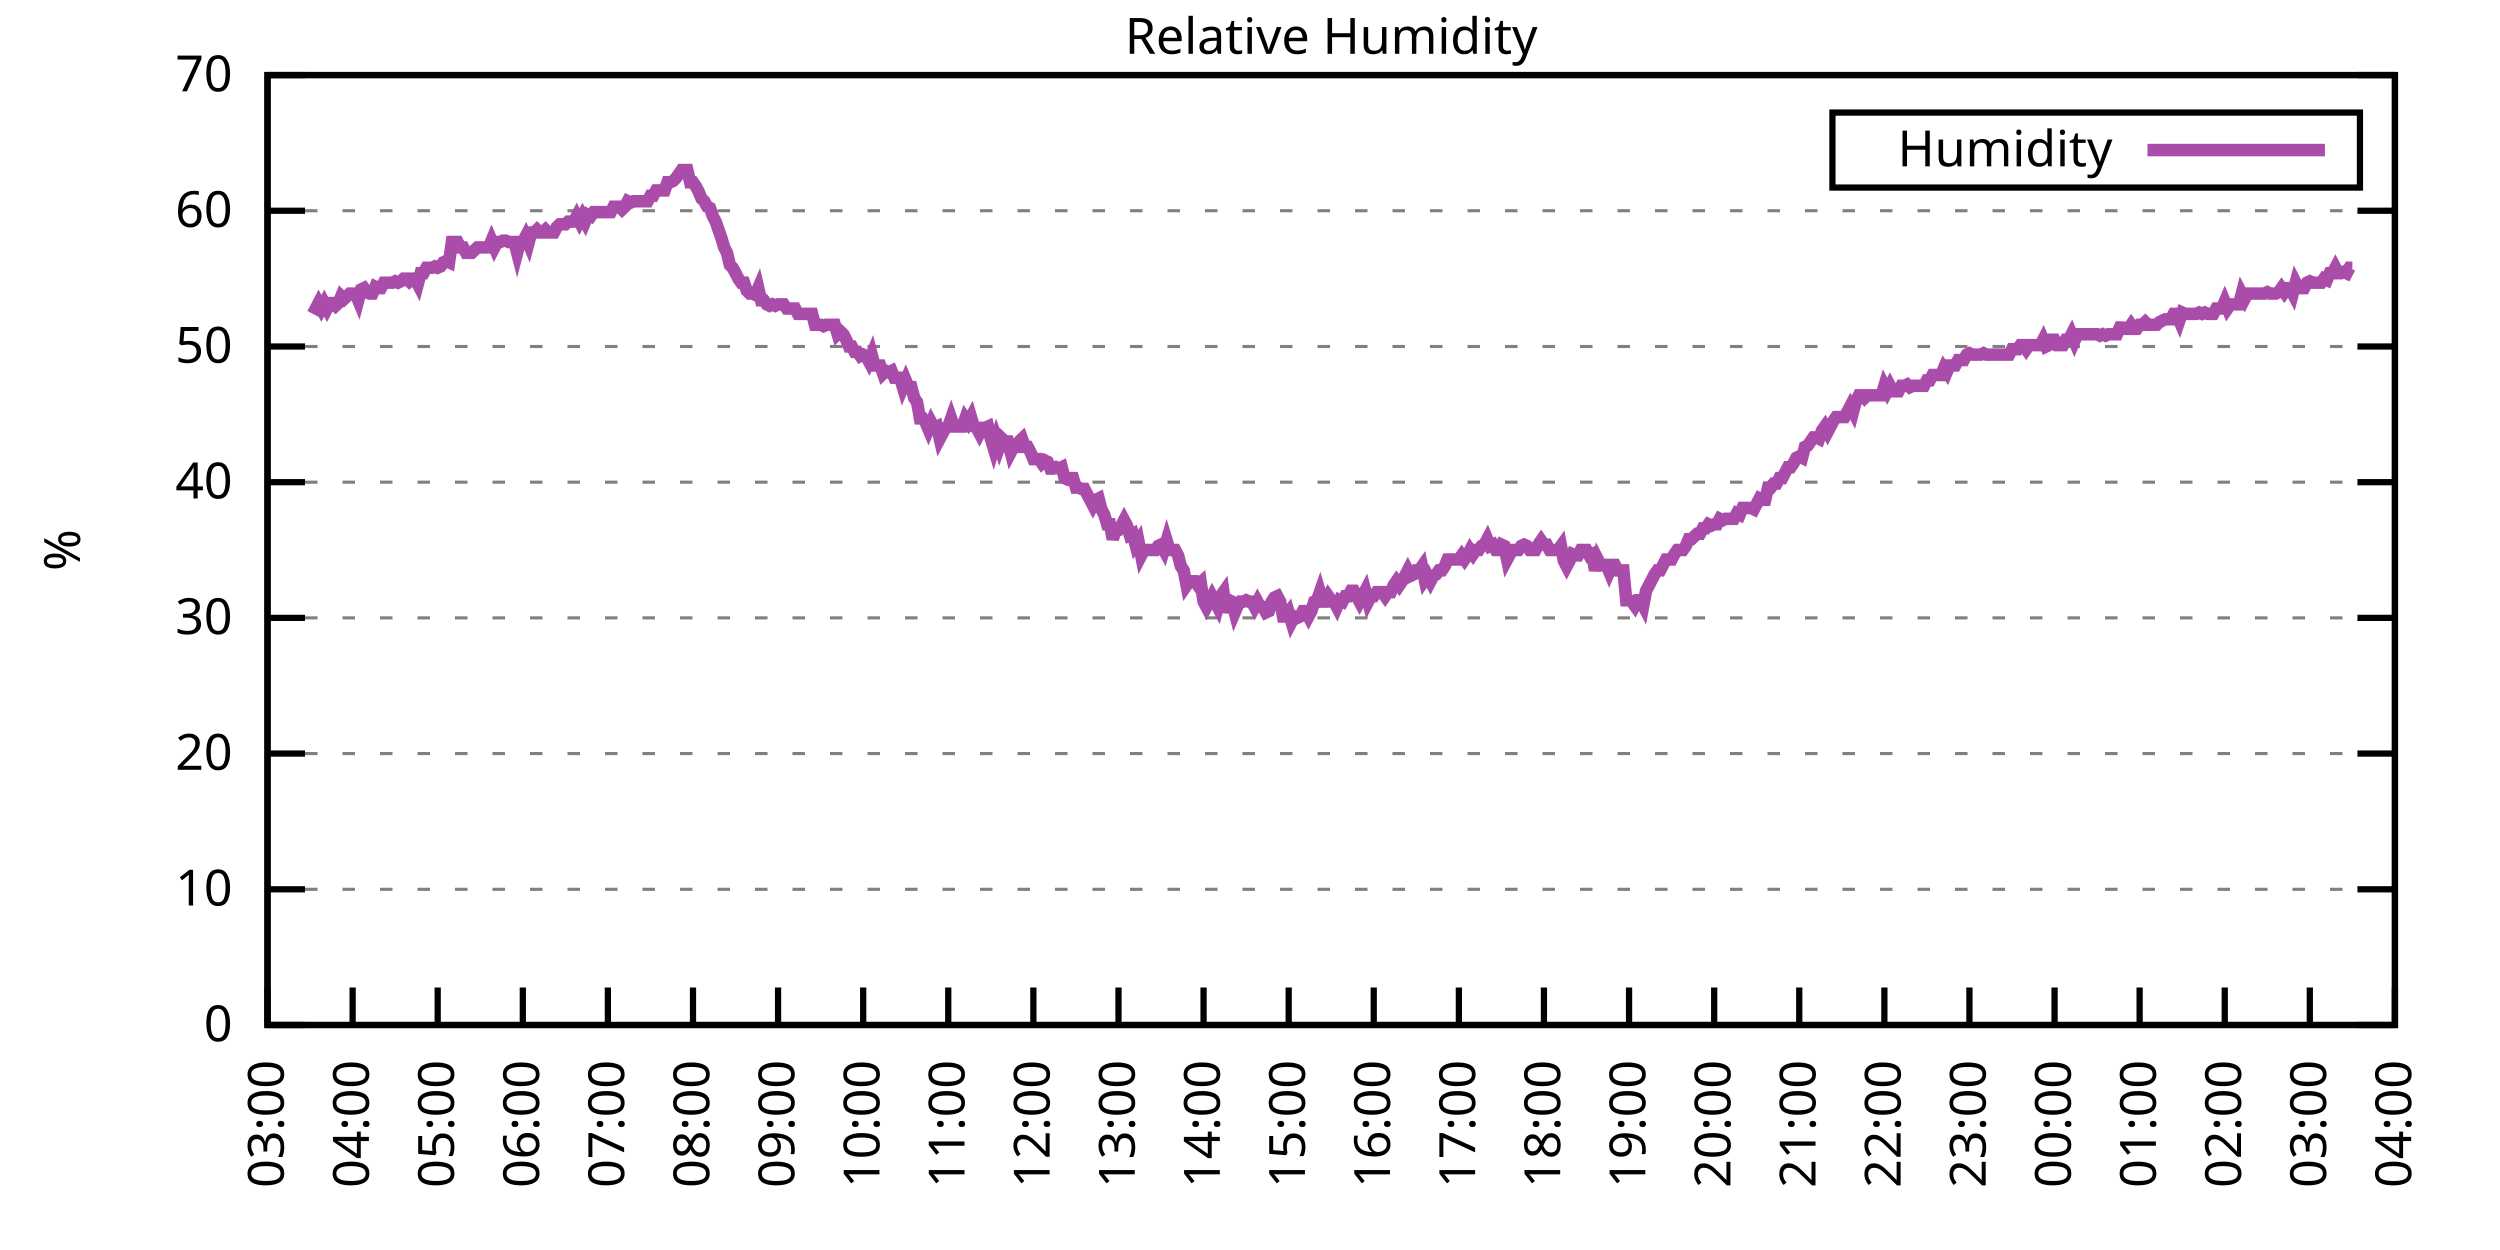
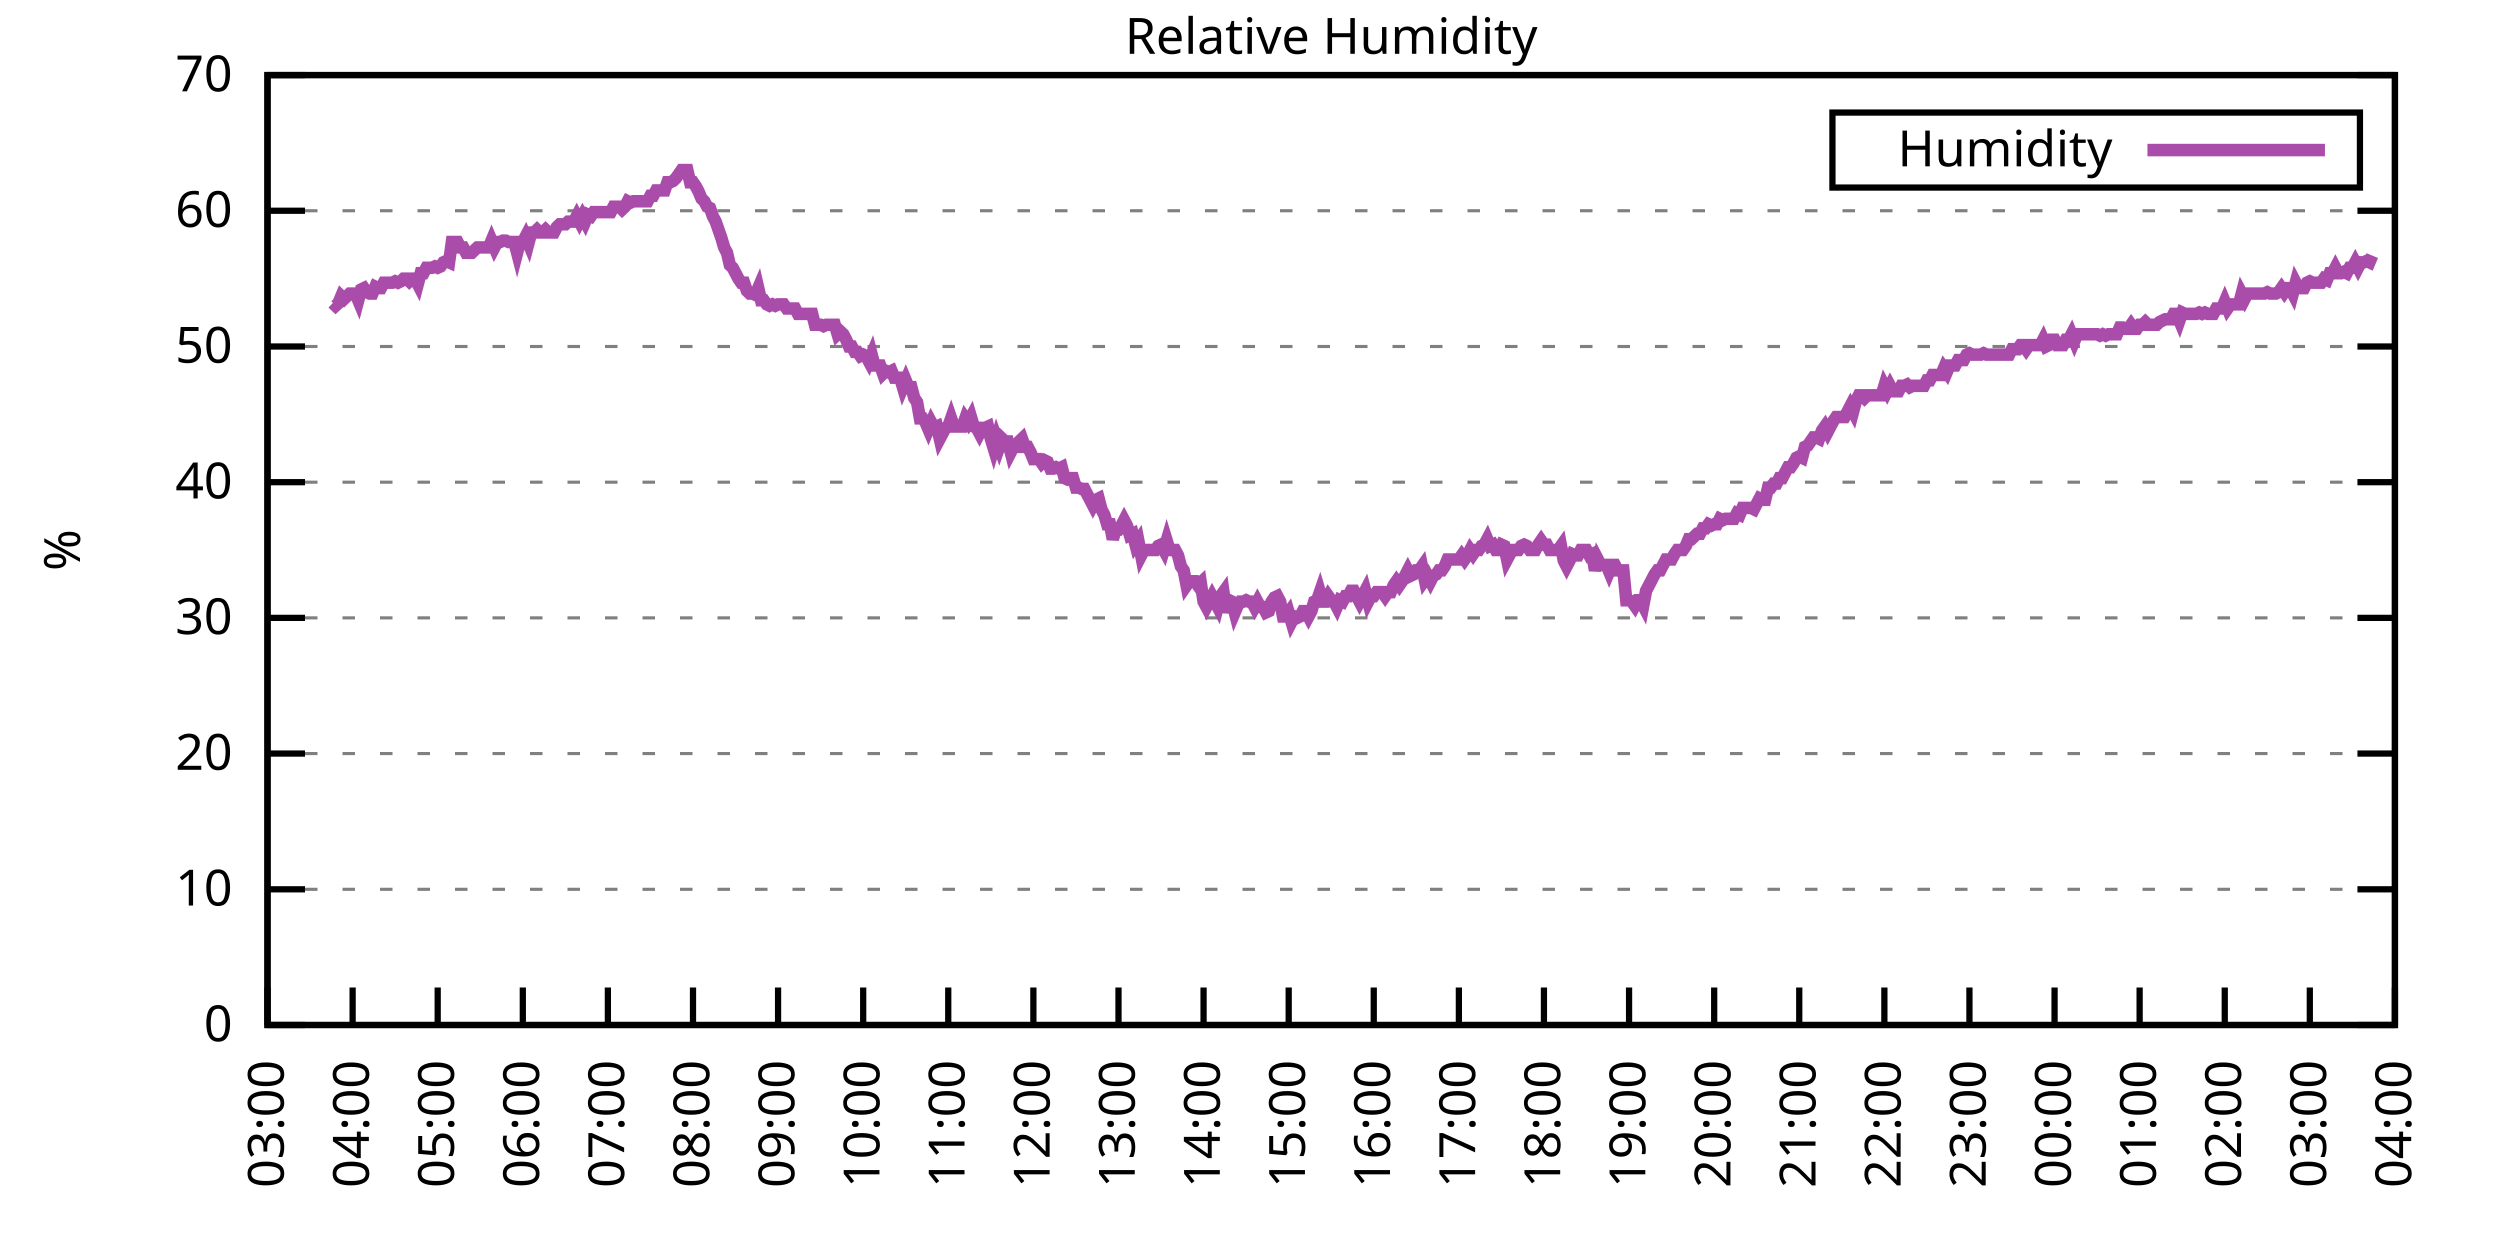
<svg xmlns="http://www.w3.org/2000/svg" xmlns:xlink="http://www.w3.org/1999/xlink" width="400" height="200" viewBox="0 0 400 200">
  <g id="gnuplot_canvas">
    <rect x="0" y="0" width="400" height="200" fill="none" />
    <defs>
      <circle id="gpDot" r="0.5" stroke-width="0.5" stroke="currentColor" />
      <path id="gpPt0" stroke-width="0.333" stroke="currentColor" d="M-1,0 h2 M0,-1 v2" />
      <path id="gpPt1" stroke-width="0.333" stroke="currentColor" d="M-1,-1 L1,1 M1,-1 L-1,1" />
      <path id="gpPt2" stroke-width="0.333" stroke="currentColor" d="M-1,0 L1,0 M0,-1 L0,1 M-1,-1 L1,1 M-1,1 L1,-1" />
      <rect id="gpPt3" stroke-width="0.333" stroke="currentColor" x="-1" y="-1" width="2" height="2" />
      <rect id="gpPt4" stroke-width="0.333" stroke="currentColor" fill="currentColor" x="-1" y="-1" width="2" height="2" />
      <circle id="gpPt5" stroke-width="0.333" stroke="currentColor" cx="0" cy="0" r="1" />
      <use xlink:href="#gpPt5" id="gpPt6" fill="currentColor" stroke="none" />
      <path id="gpPt7" stroke-width="0.333" stroke="currentColor" d="M0,-1.33 L-1.33,0.67 L1.33,0.67 z" />
      <use xlink:href="#gpPt7" id="gpPt8" fill="currentColor" stroke="none" />
      <use xlink:href="#gpPt7" id="gpPt9" stroke="currentColor" transform="rotate(180)" />
      <use xlink:href="#gpPt9" id="gpPt10" fill="currentColor" stroke="none" />
      <use xlink:href="#gpPt3" id="gpPt11" stroke="currentColor" transform="rotate(45)" />
      <use xlink:href="#gpPt11" id="gpPt12" fill="currentColor" stroke="none" />
      <path id="gpPt13" stroke-width="0.333" stroke="currentColor" d="M0,1.330 L1.265,0.411 L0.782,-1.067 L-0.782,-1.076 L-1.265,0.411 z" />
      <use xlink:href="#gpPt13" id="gpPt14" fill="currentColor" stroke="none" />
      <filter id="textbox" filterUnits="objectBoundingBox" x="0" y="0" height="1" width="1">
        <feFlood flood-color="white" flood-opacity="1" result="bgnd" />
        <feComposite in="SourceGraphic" in2="bgnd" operator="atop" />
      </filter>
      <filter id="greybox" filterUnits="objectBoundingBox" x="0" y="0" height="1" width="1">
        <feFlood flood-color="lightgrey" flood-opacity="1" result="grey" />
        <feComposite in="SourceGraphic" in2="grey" operator="atop" />
      </filter>
    </defs>
    <g fill="none" color="white" stroke="currentColor" stroke-width="1.00" stroke-linecap="butt" stroke-linejoin="miter">
</g>
    <g fill="none" color="black" stroke="currentColor" stroke-width="1.00" stroke-linecap="butt" stroke-linejoin="miter">
      <g stroke="none" shape-rendering="crispEdges">
        <polygon fill="rgb(255, 255, 255)" points="42.80,164.00 383.18,164.00 383.18,12.02 42.80,12.02 " />
      </g>
    </g>
    <g fill="none" color="black" stroke="currentColor" stroke-width="1.00" stroke-linecap="butt" stroke-linejoin="miter">
</g>
    <g fill="none" color="black" stroke="black" stroke-width="0.50" stroke-linecap="butt" stroke-linejoin="miter">
</g>
    <g fill="none" color="gray" stroke="currentColor" stroke-width="0.50" stroke-linecap="butt" stroke-linejoin="miter">
      <path stroke="gray" stroke-dasharray="2,4" class="gridline" d="M42.80,164.00 L383.19,164.00  " />
    </g>
    <g fill="none" color="gray" stroke="gray" stroke-width="1.00" stroke-linecap="butt" stroke-linejoin="miter">
</g>
    <g fill="none" color="black" stroke="currentColor" stroke-width="1.00" stroke-linecap="butt" stroke-linejoin="miter">
      <path stroke="black" d="M42.80,164.00 L48.80,164.00 M383.19,164.00 L377.19,164.00  " />
      <g transform="translate(37.20,166.60)" stroke="none" fill="black" font-family="Sans" font-size="8.00" text-anchor="end">
        <text>
          <tspan font-family="Sans"> 0</tspan>
        </text>
      </g>
    </g>
    <g fill="none" color="black" stroke="currentColor" stroke-width="1.00" stroke-linecap="butt" stroke-linejoin="miter">
</g>
    <g fill="none" color="black" stroke="black" stroke-width="0.50" stroke-linecap="butt" stroke-linejoin="miter">
</g>
    <g fill="none" color="gray" stroke="currentColor" stroke-width="0.50" stroke-linecap="butt" stroke-linejoin="miter">
      <path stroke="gray" stroke-dasharray="2,4" class="gridline" d="M42.80,142.29 L383.19,142.29  " />
    </g>
    <g fill="none" color="gray" stroke="gray" stroke-width="1.00" stroke-linecap="butt" stroke-linejoin="miter">
</g>
    <g fill="none" color="black" stroke="currentColor" stroke-width="1.00" stroke-linecap="butt" stroke-linejoin="miter">
      <path stroke="black" d="M42.80,142.29 L48.80,142.29 M383.19,142.29 L377.19,142.29  " />
      <g transform="translate(37.20,144.89)" stroke="none" fill="black" font-family="Sans" font-size="8.00" text-anchor="end">
        <text>
          <tspan font-family="Sans"> 10</tspan>
        </text>
      </g>
    </g>
    <g fill="none" color="black" stroke="currentColor" stroke-width="1.00" stroke-linecap="butt" stroke-linejoin="miter">
</g>
    <g fill="none" color="black" stroke="black" stroke-width="0.50" stroke-linecap="butt" stroke-linejoin="miter">
</g>
    <g fill="none" color="gray" stroke="currentColor" stroke-width="0.50" stroke-linecap="butt" stroke-linejoin="miter">
      <path stroke="gray" stroke-dasharray="2,4" class="gridline" d="M42.80,120.57 L383.19,120.57  " />
    </g>
    <g fill="none" color="gray" stroke="gray" stroke-width="1.00" stroke-linecap="butt" stroke-linejoin="miter">
</g>
    <g fill="none" color="black" stroke="currentColor" stroke-width="1.00" stroke-linecap="butt" stroke-linejoin="miter">
      <path stroke="black" d="M42.80,120.57 L48.80,120.57 M383.19,120.57 L377.19,120.57  " />
      <g transform="translate(37.20,123.17)" stroke="none" fill="black" font-family="Sans" font-size="8.00" text-anchor="end">
        <text>
          <tspan font-family="Sans"> 20</tspan>
        </text>
      </g>
    </g>
    <g fill="none" color="black" stroke="currentColor" stroke-width="1.00" stroke-linecap="butt" stroke-linejoin="miter">
</g>
    <g fill="none" color="black" stroke="black" stroke-width="0.50" stroke-linecap="butt" stroke-linejoin="miter">
</g>
    <g fill="none" color="gray" stroke="currentColor" stroke-width="0.50" stroke-linecap="butt" stroke-linejoin="miter">
      <path stroke="gray" stroke-dasharray="2,4" class="gridline" d="M42.80,98.86 L383.19,98.86  " />
    </g>
    <g fill="none" color="gray" stroke="gray" stroke-width="1.00" stroke-linecap="butt" stroke-linejoin="miter">
</g>
    <g fill="none" color="black" stroke="currentColor" stroke-width="1.00" stroke-linecap="butt" stroke-linejoin="miter">
      <path stroke="black" d="M42.80,98.86 L48.80,98.86 M383.19,98.86 L377.19,98.86  " />
      <g transform="translate(37.20,101.46)" stroke="none" fill="black" font-family="Sans" font-size="8.00" text-anchor="end">
        <text>
          <tspan font-family="Sans"> 30</tspan>
        </text>
      </g>
    </g>
    <g fill="none" color="black" stroke="currentColor" stroke-width="1.00" stroke-linecap="butt" stroke-linejoin="miter">
</g>
    <g fill="none" color="black" stroke="black" stroke-width="0.50" stroke-linecap="butt" stroke-linejoin="miter">
</g>
    <g fill="none" color="gray" stroke="currentColor" stroke-width="0.50" stroke-linecap="butt" stroke-linejoin="miter">
      <path stroke="gray" stroke-dasharray="2,4" class="gridline" d="M42.80,77.15 L383.19,77.15  " />
    </g>
    <g fill="none" color="gray" stroke="gray" stroke-width="1.00" stroke-linecap="butt" stroke-linejoin="miter">
</g>
    <g fill="none" color="black" stroke="currentColor" stroke-width="1.00" stroke-linecap="butt" stroke-linejoin="miter">
      <path stroke="black" d="M42.80,77.15 L48.80,77.15 M383.19,77.15 L377.19,77.15  " />
      <g transform="translate(37.20,79.75)" stroke="none" fill="black" font-family="Sans" font-size="8.00" text-anchor="end">
        <text>
          <tspan font-family="Sans"> 40</tspan>
        </text>
      </g>
    </g>
    <g fill="none" color="black" stroke="currentColor" stroke-width="1.00" stroke-linecap="butt" stroke-linejoin="miter">
</g>
    <g fill="none" color="black" stroke="black" stroke-width="0.50" stroke-linecap="butt" stroke-linejoin="miter">
</g>
    <g fill="none" color="gray" stroke="currentColor" stroke-width="0.50" stroke-linecap="butt" stroke-linejoin="miter">
      <path stroke="gray" stroke-dasharray="2,4" class="gridline" d="M42.80,55.44 L383.19,55.44  " />
    </g>
    <g fill="none" color="gray" stroke="gray" stroke-width="1.00" stroke-linecap="butt" stroke-linejoin="miter">
</g>
    <g fill="none" color="black" stroke="currentColor" stroke-width="1.00" stroke-linecap="butt" stroke-linejoin="miter">
      <path stroke="black" d="M42.80,55.44 L48.80,55.44 M383.19,55.44 L377.19,55.44  " />
      <g transform="translate(37.20,58.04)" stroke="none" fill="black" font-family="Sans" font-size="8.00" text-anchor="end">
        <text>
          <tspan font-family="Sans"> 50</tspan>
        </text>
      </g>
    </g>
    <g fill="none" color="black" stroke="currentColor" stroke-width="1.00" stroke-linecap="butt" stroke-linejoin="miter">
</g>
    <g fill="none" color="black" stroke="black" stroke-width="0.50" stroke-linecap="butt" stroke-linejoin="miter">
</g>
    <g fill="none" color="gray" stroke="currentColor" stroke-width="0.50" stroke-linecap="butt" stroke-linejoin="miter">
      <path stroke="gray" stroke-dasharray="2,4" class="gridline" d="M42.80,33.72 L383.19,33.72  " />
    </g>
    <g fill="none" color="gray" stroke="gray" stroke-width="1.00" stroke-linecap="butt" stroke-linejoin="miter">
</g>
    <g fill="none" color="black" stroke="currentColor" stroke-width="1.00" stroke-linecap="butt" stroke-linejoin="miter">
      <path stroke="black" d="M42.80,33.72 L48.80,33.72 M383.19,33.72 L377.19,33.72  " />
      <g transform="translate(37.20,36.32)" stroke="none" fill="black" font-family="Sans" font-size="8.00" text-anchor="end">
        <text>
          <tspan font-family="Sans"> 60</tspan>
        </text>
      </g>
    </g>
    <g fill="none" color="black" stroke="currentColor" stroke-width="1.00" stroke-linecap="butt" stroke-linejoin="miter">
</g>
    <g fill="none" color="black" stroke="black" stroke-width="0.50" stroke-linecap="butt" stroke-linejoin="miter">
</g>
    <g fill="none" color="gray" stroke="currentColor" stroke-width="0.50" stroke-linecap="butt" stroke-linejoin="miter">
      <path stroke="gray" stroke-dasharray="2,4" class="gridline" d="M42.80,12.01 L383.19,12.01  " />
    </g>
    <g fill="none" color="gray" stroke="gray" stroke-width="1.00" stroke-linecap="butt" stroke-linejoin="miter">
</g>
    <g fill="none" color="black" stroke="currentColor" stroke-width="1.00" stroke-linecap="butt" stroke-linejoin="miter">
      <path stroke="black" d="M42.80,12.01 L48.80,12.01 M383.19,12.01 L377.19,12.01  " />
      <g transform="translate(37.20,14.61)" stroke="none" fill="black" font-family="Sans" font-size="8.00" text-anchor="end">
        <text>
          <tspan font-family="Sans"> 70</tspan>
        </text>
      </g>
    </g>
    <g fill="none" color="black" stroke="currentColor" stroke-width="1.00" stroke-linecap="butt" stroke-linejoin="miter">
      <path stroke="black" d="M42.80,164.00 L42.80,158.00  " />
      <g transform="translate(45.40,169.60) rotate(270.00)" stroke="none" fill="black" font-family="Sans" font-size="8.00" text-anchor="end">
        <text>
          <tspan font-family="Sans">03:00</tspan>
        </text>
      </g>
    </g>
    <g fill="none" color="black" stroke="currentColor" stroke-width="1.00" stroke-linecap="butt" stroke-linejoin="miter">
      <path stroke="black" d="M56.42,164.00 L56.42,158.00  " />
      <g transform="translate(59.02,169.60) rotate(270.00)" stroke="none" fill="black" font-family="Sans" font-size="8.00" text-anchor="end">
        <text>
          <tspan font-family="Sans">04:00</tspan>
        </text>
      </g>
    </g>
    <g fill="none" color="black" stroke="currentColor" stroke-width="1.00" stroke-linecap="butt" stroke-linejoin="miter">
      <path stroke="black" d="M70.03,164.00 L70.03,158.00  " />
      <g transform="translate(72.63,169.60) rotate(270.00)" stroke="none" fill="black" font-family="Sans" font-size="8.00" text-anchor="end">
        <text>
          <tspan font-family="Sans">05:00</tspan>
        </text>
      </g>
    </g>
    <g fill="none" color="black" stroke="currentColor" stroke-width="1.00" stroke-linecap="butt" stroke-linejoin="miter">
      <path stroke="black" d="M83.65,164.00 L83.65,158.00  " />
      <g transform="translate(86.25,169.60) rotate(270.00)" stroke="none" fill="black" font-family="Sans" font-size="8.00" text-anchor="end">
        <text>
          <tspan font-family="Sans">06:00</tspan>
        </text>
      </g>
    </g>
    <g fill="none" color="black" stroke="currentColor" stroke-width="1.00" stroke-linecap="butt" stroke-linejoin="miter">
      <path stroke="black" d="M97.26,164.00 L97.26,158.00  " />
      <g transform="translate(99.86,169.60) rotate(270.00)" stroke="none" fill="black" font-family="Sans" font-size="8.00" text-anchor="end">
        <text>
          <tspan font-family="Sans">07:00</tspan>
        </text>
      </g>
    </g>
    <g fill="none" color="black" stroke="currentColor" stroke-width="1.00" stroke-linecap="butt" stroke-linejoin="miter">
      <path stroke="black" d="M110.88,164.00 L110.88,158.00  " />
      <g transform="translate(113.48,169.60) rotate(270.00)" stroke="none" fill="black" font-family="Sans" font-size="8.00" text-anchor="end">
        <text>
          <tspan font-family="Sans">08:00</tspan>
        </text>
      </g>
    </g>
    <g fill="none" color="black" stroke="currentColor" stroke-width="1.00" stroke-linecap="butt" stroke-linejoin="miter">
      <path stroke="black" d="M124.49,164.00 L124.49,158.00  " />
      <g transform="translate(127.09,169.60) rotate(270.00)" stroke="none" fill="black" font-family="Sans" font-size="8.00" text-anchor="end">
        <text>
          <tspan font-family="Sans">09:00</tspan>
        </text>
      </g>
    </g>
    <g fill="none" color="black" stroke="currentColor" stroke-width="1.00" stroke-linecap="butt" stroke-linejoin="miter">
      <path stroke="black" d="M138.11,164.00 L138.11,158.00  " />
      <g transform="translate(140.71,169.60) rotate(270.00)" stroke="none" fill="black" font-family="Sans" font-size="8.00" text-anchor="end">
        <text>
          <tspan font-family="Sans">10:00</tspan>
        </text>
      </g>
    </g>
    <g fill="none" color="black" stroke="currentColor" stroke-width="1.00" stroke-linecap="butt" stroke-linejoin="miter">
      <path stroke="black" d="M151.72,164.00 L151.72,158.00  " />
      <g transform="translate(154.32,169.60) rotate(270.00)" stroke="none" fill="black" font-family="Sans" font-size="8.00" text-anchor="end">
        <text>
          <tspan font-family="Sans">11:00</tspan>
        </text>
      </g>
    </g>
    <g fill="none" color="black" stroke="currentColor" stroke-width="1.00" stroke-linecap="butt" stroke-linejoin="miter">
      <path stroke="black" d="M165.34,164.00 L165.34,158.00  " />
      <g transform="translate(167.94,169.60) rotate(270.00)" stroke="none" fill="black" font-family="Sans" font-size="8.00" text-anchor="end">
        <text>
          <tspan font-family="Sans">12:00</tspan>
        </text>
      </g>
    </g>
    <g fill="none" color="black" stroke="currentColor" stroke-width="1.00" stroke-linecap="butt" stroke-linejoin="miter">
      <path stroke="black" d="M178.96,164.00 L178.96,158.00  " />
      <g transform="translate(181.56,169.60) rotate(270.00)" stroke="none" fill="black" font-family="Sans" font-size="8.00" text-anchor="end">
        <text>
          <tspan font-family="Sans">13:00</tspan>
        </text>
      </g>
    </g>
    <g fill="none" color="black" stroke="currentColor" stroke-width="1.00" stroke-linecap="butt" stroke-linejoin="miter">
      <path stroke="black" d="M192.57,164.00 L192.57,158.00  " />
      <g transform="translate(195.17,169.60) rotate(270.00)" stroke="none" fill="black" font-family="Sans" font-size="8.00" text-anchor="end">
        <text>
          <tspan font-family="Sans">14:00</tspan>
        </text>
      </g>
    </g>
    <g fill="none" color="black" stroke="currentColor" stroke-width="1.00" stroke-linecap="butt" stroke-linejoin="miter">
      <path stroke="black" d="M206.19,164.00 L206.19,158.00  " />
      <g transform="translate(208.79,169.60) rotate(270.00)" stroke="none" fill="black" font-family="Sans" font-size="8.00" text-anchor="end">
        <text>
          <tspan font-family="Sans">15:00</tspan>
        </text>
      </g>
    </g>
    <g fill="none" color="black" stroke="currentColor" stroke-width="1.00" stroke-linecap="butt" stroke-linejoin="miter">
      <path stroke="black" d="M219.80,164.00 L219.80,158.00  " />
      <g transform="translate(222.40,169.60) rotate(270.00)" stroke="none" fill="black" font-family="Sans" font-size="8.00" text-anchor="end">
        <text>
          <tspan font-family="Sans">16:00</tspan>
        </text>
      </g>
    </g>
    <g fill="none" color="black" stroke="currentColor" stroke-width="1.00" stroke-linecap="butt" stroke-linejoin="miter">
      <path stroke="black" d="M233.42,164.00 L233.42,158.00  " />
      <g transform="translate(236.02,169.60) rotate(270.00)" stroke="none" fill="black" font-family="Sans" font-size="8.00" text-anchor="end">
        <text>
          <tspan font-family="Sans">17:00</tspan>
        </text>
      </g>
    </g>
    <g fill="none" color="black" stroke="currentColor" stroke-width="1.00" stroke-linecap="butt" stroke-linejoin="miter">
      <path stroke="black" d="M247.03,164.00 L247.03,158.00  " />
      <g transform="translate(249.63,169.60) rotate(270.00)" stroke="none" fill="black" font-family="Sans" font-size="8.00" text-anchor="end">
        <text>
          <tspan font-family="Sans">18:00</tspan>
        </text>
      </g>
    </g>
    <g fill="none" color="black" stroke="currentColor" stroke-width="1.00" stroke-linecap="butt" stroke-linejoin="miter">
      <path stroke="black" d="M260.65,164.00 L260.65,158.00  " />
      <g transform="translate(263.25,169.60) rotate(270.00)" stroke="none" fill="black" font-family="Sans" font-size="8.00" text-anchor="end">
        <text>
          <tspan font-family="Sans">19:00</tspan>
        </text>
      </g>
    </g>
    <g fill="none" color="black" stroke="currentColor" stroke-width="1.00" stroke-linecap="butt" stroke-linejoin="miter">
      <path stroke="black" d="M274.27,164.00 L274.27,158.00  " />
      <g transform="translate(276.87,169.60) rotate(270.00)" stroke="none" fill="black" font-family="Sans" font-size="8.00" text-anchor="end">
        <text>
          <tspan font-family="Sans">20:00</tspan>
        </text>
      </g>
    </g>
    <g fill="none" color="black" stroke="currentColor" stroke-width="1.00" stroke-linecap="butt" stroke-linejoin="miter">
      <path stroke="black" d="M287.88,164.00 L287.88,158.00  " />
      <g transform="translate(290.48,169.60) rotate(270.00)" stroke="none" fill="black" font-family="Sans" font-size="8.00" text-anchor="end">
        <text>
          <tspan font-family="Sans">21:00</tspan>
        </text>
      </g>
    </g>
    <g fill="none" color="black" stroke="currentColor" stroke-width="1.00" stroke-linecap="butt" stroke-linejoin="miter">
      <path stroke="black" d="M301.50,164.00 L301.50,158.00  " />
      <g transform="translate(304.10,169.60) rotate(270.00)" stroke="none" fill="black" font-family="Sans" font-size="8.00" text-anchor="end">
        <text>
          <tspan font-family="Sans">22:00</tspan>
        </text>
      </g>
    </g>
    <g fill="none" color="black" stroke="currentColor" stroke-width="1.00" stroke-linecap="butt" stroke-linejoin="miter">
      <path stroke="black" d="M315.11,164.00 L315.11,158.00  " />
      <g transform="translate(317.71,169.60) rotate(270.00)" stroke="none" fill="black" font-family="Sans" font-size="8.00" text-anchor="end">
        <text>
          <tspan font-family="Sans">23:00</tspan>
        </text>
      </g>
    </g>
    <g fill="none" color="black" stroke="currentColor" stroke-width="1.00" stroke-linecap="butt" stroke-linejoin="miter">
      <path stroke="black" d="M328.73,164.00 L328.73,158.00  " />
      <g transform="translate(331.33,169.60) rotate(270.00)" stroke="none" fill="black" font-family="Sans" font-size="8.00" text-anchor="end">
        <text>
          <tspan font-family="Sans">00:00</tspan>
        </text>
      </g>
    </g>
    <g fill="none" color="black" stroke="currentColor" stroke-width="1.00" stroke-linecap="butt" stroke-linejoin="miter">
      <path stroke="black" d="M342.34,164.00 L342.34,158.00  " />
      <g transform="translate(344.94,169.60) rotate(270.00)" stroke="none" fill="black" font-family="Sans" font-size="8.00" text-anchor="end">
        <text>
          <tspan font-family="Sans">01:00</tspan>
        </text>
      </g>
    </g>
    <g fill="none" color="black" stroke="currentColor" stroke-width="1.00" stroke-linecap="butt" stroke-linejoin="miter">
      <path stroke="black" d="M355.96,164.00 L355.96,158.00  " />
      <g transform="translate(358.56,169.60) rotate(270.00)" stroke="none" fill="black" font-family="Sans" font-size="8.00" text-anchor="end">
        <text>
          <tspan font-family="Sans">02:00</tspan>
        </text>
      </g>
    </g>
    <g fill="none" color="black" stroke="currentColor" stroke-width="1.00" stroke-linecap="butt" stroke-linejoin="miter">
      <path stroke="black" d="M369.57,164.00 L369.57,158.00  " />
      <g transform="translate(372.17,169.60) rotate(270.00)" stroke="none" fill="black" font-family="Sans" font-size="8.00" text-anchor="end">
        <text>
          <tspan font-family="Sans">03:00</tspan>
        </text>
      </g>
    </g>
    <g fill="none" color="black" stroke="currentColor" stroke-width="1.00" stroke-linecap="butt" stroke-linejoin="miter">
      <path stroke="black" d="M383.19,164.00 L383.19,158.00  " />
      <g transform="translate(385.79,169.60) rotate(270.00)" stroke="none" fill="black" font-family="Sans" font-size="8.00" text-anchor="end">
        <text>
          <tspan font-family="Sans">04:00</tspan>
        </text>
      </g>
    </g>
    <g fill="none" color="black" stroke="currentColor" stroke-width="1.00" stroke-linecap="butt" stroke-linejoin="miter">
</g>
    <g fill="none" color="black" stroke="currentColor" stroke-width="1.00" stroke-linecap="butt" stroke-linejoin="miter">
      <path stroke="black" d="M42.80,12.01 L42.80,164.00 L383.19,164.00 L383.19,12.01 L42.80,12.01 Z  " />
    </g>
    <g fill="none" color="black" stroke="currentColor" stroke-width="1.00" stroke-linecap="butt" stroke-linejoin="miter">
</g>
    <g fill="none" color="black" stroke="currentColor" stroke-width="1.00" stroke-linecap="butt" stroke-linejoin="miter">
      <path stroke="black" d="M293.19,30.01 L293.19,18.01 L377.59,18.01 L377.59,30.01 L293.19,30.01 Z  " />
    </g>
    <g id="Relative_Humidity_plot_1">
      <g fill="none" color="white" stroke="black" stroke-width="2.00" stroke-linecap="butt" stroke-linejoin="miter">
</g>
      <g fill="none" color="black" stroke="currentColor" stroke-width="2.00" stroke-linecap="butt" stroke-linejoin="miter">
        <g transform="translate(337.99,26.61)" stroke="none" fill="black" font-family="Sans" font-size="8.00" text-anchor="end">
          <text>
            <tspan font-family="Sans">Humidity</tspan>
          </text>
        </g>
      </g>
      <g fill="none" color="black" stroke="currentColor" stroke-width="2.00" stroke-linecap="butt" stroke-linejoin="miter">
-         <path stroke="rgb(170,  76, 170)" d="M343.59,24.01 L371.99,24.01 M50.06,50.22 L50.52,49.36 L50.97,48.49 L51.42,49.36 L51.88,48.49 L52.33,49.36   L52.78,48.49 L53.24,48.49 L53.69,48.92 L54.15,48.49 L54.60,47.40 L55.05,47.84 L55.51,47.40 L55.96,46.97   L56.42,46.97 L56.87,46.97 L57.32,48.05 L57.78,46.32 L58.23,46.10 L58.68,46.75 L59.14,46.97 L59.59,46.97   L60.05,45.88 L60.50,46.10 L60.95,46.10 L61.41,45.23 L61.86,45.23 L62.32,45.23 L62.77,45.23 L63.22,45.01   L63.68,45.23 L64.13,45.01 L64.58,44.58 L65.04,44.58 L65.49,45.01 L65.95,44.58 L66.40,44.58 L66.85,45.45   L67.31,43.71 L67.76,43.71 L68.22,42.84 L68.67,42.84 L69.12,42.84 L69.58,42.63 L70.03,42.84 L70.49,42.63   L70.94,41.97 L71.39,41.76 L71.85,41.97 L72.30,38.72 L72.75,38.72 L73.21,38.72 L73.66,39.59 L74.12,39.59   L74.57,40.45 L75.02,40.45 L75.48,40.45 L75.93,40.02 L76.39,39.59 L76.84,39.59 L77.29,39.59 L77.75,39.59   L78.20,39.59 L78.65,38.50 L79.11,39.59 L79.56,38.72 L80.02,38.72 L80.47,38.50 L80.92,38.50 L81.38,38.72   L81.83,38.72 L82.29,38.72 L82.74,40.45 L83.19,38.72 L83.65,38.72 L84.10,37.85 L84.55,38.93 L85.01,37.20   L85.46,37.20 L85.92,36.76 L86.37,37.20 L86.82,37.20 L87.28,36.76 L87.73,37.20 L88.19,37.20 L88.64,37.20   L89.09,36.33 L89.55,35.89 L90.00,35.89 L90.45,35.89 L90.91,35.46 L91.36,35.46 L91.82,35.46 L92.27,34.59   L92.72,35.46 L93.18,34.59 L93.63,35.46 L94.09,34.37 L94.54,34.59 L94.99,33.94 L95.45,33.94 L95.90,33.94   L96.35,33.94 L96.81,33.94 L97.26,33.94 L97.72,33.94 L98.17,33.07 L98.62,33.07 L99.08,33.07 L99.53,33.51   L99.99,33.07 L100.44,32.20 L100.89,32.42 L101.35,32.20 L101.80,32.20 L102.25,32.20 L102.71,32.20 L103.16,32.20   L103.62,32.20 L104.07,31.33 L104.52,31.33 L104.98,30.47 L105.43,30.47 L105.89,30.47 L106.34,30.47 L106.79,29.16   L107.25,29.16 L107.70,28.95 L108.15,28.51 L108.61,27.86 L109.06,27.21 L109.52,27.21 L109.97,27.21 L110.42,29.16   L110.88,29.16 L111.33,29.81 L111.79,30.68 L112.24,31.77 L112.69,32.20 L113.15,33.07 L113.60,33.29 L114.05,34.59   L114.51,35.46 L114.96,36.76 L115.42,38.07 L115.87,39.59 L116.32,40.45 L116.78,42.41 L117.23,42.84 L117.69,43.71   L118.14,44.58 L118.59,45.23 L119.05,45.23 L119.50,46.53 L119.96,46.97 L120.41,46.97 L120.86,47.18 L121.32,46.10   L121.77,48.05 L122.22,48.05 L122.68,48.70 L123.13,48.92 L123.59,48.70 L124.04,48.92 L124.49,48.70 L124.95,48.70   L125.40,48.70 L125.86,49.36 L126.31,49.36 L126.76,49.36 L127.22,49.36 L127.67,50.22 L128.12,50.22 L128.58,50.22   L129.03,50.22 L129.49,50.22 L129.94,50.22 L130.39,51.96 L130.85,51.96 L131.30,51.96 L131.76,52.18 L132.21,51.96   L132.66,51.96 L133.12,51.96 L133.57,51.96 L134.02,53.48 L134.48,53.05 L134.93,53.48 L135.39,54.35 L135.84,55.44   L136.29,55.44 L136.75,56.30 L137.20,56.30 L137.66,56.96 L138.11,56.74 L138.56,56.96 L139.02,57.82 L139.47,56.74   L139.92,58.48 L140.38,58.48 L140.83,58.48 L141.29,59.78 L141.74,59.34 L142.19,59.56 L142.65,59.34 L143.10,60.43   L143.56,60.43 L144.01,60.43 L144.46,61.95 L144.92,60.86 L145.37,61.95 L145.82,61.95 L146.28,63.69 L146.73,64.34   L147.19,66.94 L147.64,66.94 L148.09,67.59 L148.55,68.68 L149.00,67.59 L149.46,68.46 L149.91,68.25 L150.36,70.20   L150.82,69.33 L151.27,68.46 L151.72,68.25 L152.18,66.94 L152.63,68.25 L153.09,68.25 L153.54,68.25 L153.99,68.25   L154.45,66.94 L154.90,67.59 L155.36,66.73 L155.81,68.25 L156.26,68.46 L156.72,69.33 L157.17,68.46 L157.62,68.46   L158.08,68.25 L158.53,70.20 L158.99,71.72 L159.44,70.20 L159.89,71.50 L160.35,70.20 L160.80,70.63 L161.26,70.63   L161.71,72.37 L162.16,71.50 L162.62,71.50 L163.07,70.63 L163.52,70.20 L163.98,71.50 L164.43,71.50 L164.89,72.37   L165.34,73.46 L165.79,73.46 L166.25,73.46 L166.70,74.11 L167.16,73.67 L167.61,73.89 L168.06,74.98 L168.52,74.98   L168.97,74.76 L169.43,74.98 L169.88,74.76 L170.33,76.50 L170.79,76.71 L171.24,76.50 L171.69,76.50 L172.15,78.02   L172.60,78.02 L173.06,78.23 L173.51,78.23 L173.96,79.10 L174.42,79.97 L174.87,80.84 L175.33,79.97 L175.78,79.75   L176.23,81.49 L176.69,82.36 L177.14,83.88 L177.59,83.88 L178.05,86.27 L178.50,84.75 L178.96,84.75 L179.41,84.10   L179.86,83.23 L180.32,84.10 L180.77,85.62 L181.23,85.40 L181.68,87.14 L182.13,86.49 L182.59,88.87 L183.04,88.00   L183.49,88.00 L183.95,88.00 L184.40,88.00 L184.86,88.00 L185.31,87.35 L185.76,87.14 L186.22,88.00 L186.67,86.49   L187.13,88.00 L187.58,88.00 L188.03,88.00 L188.49,88.87 L188.94,90.61 L189.39,91.26 L189.85,93.65 L190.30,93.00   L190.76,93.00 L191.21,93.00 L191.66,93.65 L192.12,93.22 L192.57,96.26 L193.03,97.12 L193.48,96.26 L193.93,95.39   L194.39,96.26 L194.84,97.12 L195.29,95.39 L195.75,94.74 L196.20,97.99 L196.66,96.04 L197.11,96.26 L197.56,97.99   L198.02,96.91 L198.47,96.26 L198.93,96.26 L199.38,96.04 L199.83,96.26 L200.29,96.26 L200.74,97.12 L201.19,96.26   L201.65,97.12 L202.10,97.12 L202.56,97.99 L203.01,97.78 L203.46,96.26 L203.92,95.60 L204.37,95.39 L204.83,96.26   L205.28,98.64 L205.73,98.64 L206.19,97.99 L206.64,99.51 L207.09,98.64 L207.55,98.86 L208.00,98.64 L208.46,97.78   L208.91,97.78 L209.36,98.64 L209.82,97.78 L210.27,96.26 L210.73,96.04 L211.18,94.74 L211.63,96.26 L212.09,96.26   L212.54,95.39 L213.00,96.04 L213.45,96.26 L213.90,97.12 L214.36,96.04 L214.81,96.26 L215.26,95.39 L215.72,95.39   L216.17,94.52 L216.63,94.52 L217.08,95.39 L217.53,96.26 L217.99,95.39 L218.44,94.52 L218.90,96.26 L219.35,95.39   L219.80,95.39 L220.26,94.74 L220.71,94.74 L221.16,94.74 L221.62,95.39 L222.07,94.74 L222.53,94.74 L222.98,93.65   L223.43,93.00 L223.89,93.65 L224.34,93.00 L224.80,92.13 L225.25,91.26 L225.70,92.13 L226.16,91.91 L226.61,91.26   L227.06,91.26 L227.52,90.61 L227.97,92.78 L228.43,92.13 L228.88,93.00 L229.33,92.13 L229.79,91.91 L230.24,91.26   L230.70,91.26 L231.15,90.61 L231.60,89.52 L232.06,89.52 L232.51,89.52 L232.96,89.52 L233.42,89.52 L233.87,88.87   L234.33,89.52 L234.78,88.87 L235.23,88.00 L235.69,88.66 L236.14,88.00 L236.60,88.00 L237.05,87.35 L237.50,87.14   L237.96,86.27 L238.41,87.35 L238.86,87.14 L239.32,88.00 L239.77,88.00 L240.23,87.14 L240.68,87.35 L241.13,89.52   L241.59,88.66 L242.04,88.00 L242.50,88.00 L242.95,88.00 L243.40,87.35 L243.86,87.14 L244.31,87.35 L244.76,88.00   L245.22,88.00 L245.67,88.00 L246.13,87.14 L246.58,86.49 L247.03,87.14 L247.49,87.14 L247.94,88.00 L248.40,88.00   L248.85,88.00 L249.30,88.00 L249.76,87.35 L250.21,89.74 L250.66,90.61 L251.12,89.74 L251.57,88.66 L252.03,88.87   L252.48,88.87 L252.93,88.00 L253.39,88.00 L253.84,88.00 L254.30,88.87 L254.75,88.66 L255.20,91.26 L255.66,89.52   L256.11,90.39 L256.56,90.39 L257.02,90.39 L257.47,91.48 L257.93,90.39 L258.38,90.39 L258.83,91.26 L259.29,91.26   L259.74,91.26 L260.20,96.04 L260.65,96.04 L261.10,96.26 L261.56,96.91 L262.01,96.04 L262.47,96.04 L262.92,96.91   L263.37,94.52 L263.83,93.65 L264.28,92.78 L264.73,91.91 L265.19,91.26 L265.64,91.26 L266.10,90.39 L266.55,89.52   L267.00,89.52 L267.46,89.52 L267.91,88.66 L268.37,88.00 L268.82,88.00 L269.27,88.00 L269.73,87.35 L270.18,86.27   L270.63,86.27 L271.09,85.83 L271.54,85.40 L272.00,85.40 L272.45,84.53 L272.90,84.53 L273.36,83.88 L273.81,84.10   L274.27,83.88 L274.72,83.88 L275.17,83.01 L275.63,83.23 L276.08,83.01 L276.53,83.01 L276.99,83.01 L277.44,83.01   L277.90,82.14 L278.35,82.36 L278.80,81.27 L279.26,81.27 L279.71,81.27 L280.17,81.27 L280.62,81.49 L281.07,80.62   L281.53,79.75 L281.98,79.97 L282.43,79.97 L282.89,78.02 L283.34,78.02 L283.80,77.37 L284.25,77.37 L284.70,76.50   L285.16,76.50 L285.61,75.63 L286.07,74.76 L286.52,74.76 L286.97,74.11 L287.43,73.24 L287.88,73.02 L288.33,73.24   L288.79,71.50 L289.24,71.29 L289.70,70.63 L290.15,69.98 L290.60,69.98 L291.06,70.20 L291.51,68.90 L291.97,68.25   L292.42,69.11 L292.87,68.25 L293.33,67.38 L293.78,66.73 L294.23,66.73 L294.69,66.73 L295.14,66.73 L295.60,65.86   L296.05,64.99 L296.50,65.86 L296.96,64.12 L297.41,63.25 L297.87,63.25 L298.32,63.69 L298.77,63.25 L299.23,63.25   L299.68,63.25 L300.13,63.25 L300.59,63.25 L301.04,63.25 L301.50,61.73 L301.95,62.60 L302.40,61.73 L302.86,62.60   L303.31,62.60 L303.77,62.60 L304.22,61.73 L304.67,61.73 L305.13,61.52 L305.58,61.95 L306.03,61.73 L306.49,61.73   L306.94,61.73 L307.40,61.73 L307.85,61.73 L308.30,60.86 L308.76,60.86 L309.21,60.00 L309.67,60.00 L310.12,60.00   L310.57,60.00 L311.03,58.91 L311.48,59.56 L311.94,58.48 L312.39,58.48 L312.84,58.48 L313.30,57.61 L313.75,57.61   L314.20,57.61 L314.66,56.74 L315.11,56.52 L315.57,56.74 L316.02,56.74 L316.47,56.74 L316.93,56.74 L317.38,56.52   L317.84,56.74 L318.29,56.74 L318.74,56.74 L319.20,56.74 L319.65,56.74 L320.10,56.74 L320.56,56.74 L321.01,56.74   L321.47,56.74 L321.92,55.87 L322.37,55.87 L322.83,55.87 L323.28,55.22 L323.74,55.22 L324.19,55.87 L324.64,55.22   L325.10,55.22 L325.55,55.22 L326.00,55.22 L326.46,55.22 L326.91,54.35 L327.37,55.44 L327.82,55.22 L328.27,54.35   L328.73,54.35 L329.18,55.22 L329.64,55.22 L330.09,55.22 L330.54,54.35 L331.00,54.35 L331.45,53.48 L331.90,54.57   L332.36,53.48 L332.81,53.48 L333.27,53.48 L333.72,53.48 L334.17,53.48 L334.63,53.48 L335.08,53.48 L335.54,53.48   L335.99,53.70 L336.44,53.48 L336.90,53.70 L337.35,53.48 L337.80,53.48 L338.26,53.48 L338.71,53.48 L339.17,52.40   L339.62,52.40 L340.07,52.61 L340.53,52.61 L340.98,51.96 L341.44,52.61 L341.89,52.61 L342.34,51.96 L342.80,51.96   L343.25,51.53 L343.70,51.96 L344.16,51.96 L344.61,51.96 L345.07,51.96 L345.52,51.53 L345.97,51.31 L346.43,51.09   L346.88,51.09 L347.34,51.09 L347.79,50.22 L348.24,50.22 L348.70,51.31 L349.15,50.01 L349.60,50.22 L350.06,50.22   L350.51,50.22 L350.97,50.22 L351.42,50.22 L351.87,50.01 L352.33,50.22 L352.78,50.01 L353.24,50.22 L353.69,50.22   L354.14,50.22 L354.60,49.36 L355.05,49.36 L355.50,49.36 L355.96,48.27 L356.41,49.36 L356.87,48.70 L357.32,48.70   L357.77,48.70 L358.23,48.70 L358.68,46.97 L359.14,47.84 L359.59,46.97 L360.04,46.97 L360.50,46.97 L360.95,46.97   L361.41,46.97 L361.86,46.97 L362.31,46.97 L362.77,46.75 L363.22,46.97 L363.67,46.97 L364.13,46.97 L364.58,46.75   L365.04,46.10 L365.49,46.75 L365.94,46.10 L366.40,46.10 L366.85,46.97 L367.31,45.23 L367.76,46.10 L368.21,46.10   L368.67,46.10 L369.12,45.23 L369.57,45.01 L370.03,45.23 L370.48,45.23 L370.94,45.23 L371.39,45.23 L371.84,44.58   L372.30,44.80 L372.75,43.71 L373.21,43.71 L373.66,42.84 L374.11,43.71 L374.57,43.71 L375.02,43.49 L375.47,43.71   L375.93,42.84 L376.38,42.84  " />
+         <path stroke="rgb(170,  76, 170)" d="M343.59,24.01 L371.99,24.01 M53.24,48.49 L53.69,48.92 L54.15,48.49 L54.60,47.40 L55.05,47.84 L55.51,47.40   L55.96,46.97 L56.42,46.97 L56.87,46.97 L57.32,48.05 L57.78,46.32 L58.23,46.10 L58.68,46.75 L59.14,46.97   L59.59,46.97 L60.05,45.88 L60.50,46.10 L60.95,46.10 L61.41,45.23 L61.86,45.23 L62.32,45.23 L62.77,45.23   L63.22,45.01 L63.68,45.23 L64.13,45.01 L64.58,44.58 L65.04,44.58 L65.49,45.01 L65.95,44.58 L66.40,44.58   L66.85,45.45 L67.31,43.71 L67.76,43.71 L68.22,42.84 L68.67,42.84 L69.12,42.84 L69.58,42.63 L70.03,42.84   L70.49,42.63 L70.94,41.97 L71.39,41.76 L71.85,41.97 L72.30,38.72 L72.75,38.72 L73.21,38.72 L73.66,39.59   L74.12,39.59 L74.57,40.45 L75.02,40.45 L75.48,40.45 L75.93,40.02 L76.39,39.59 L76.84,39.59 L77.29,39.59   L77.75,39.59 L78.20,39.59 L78.65,38.50 L79.11,39.59 L79.56,38.72 L80.02,38.72 L80.47,38.50 L80.92,38.50   L81.38,38.72 L81.83,38.72 L82.29,38.72 L82.74,40.45 L83.19,38.72 L83.65,38.72 L84.10,37.85 L84.55,38.93   L85.01,37.20 L85.46,37.20 L85.92,36.76 L86.37,37.20 L86.82,37.20 L87.28,36.76 L87.73,37.20 L88.19,37.20   L88.64,37.20 L89.09,36.33 L89.55,35.89 L90.00,35.89 L90.45,35.89 L90.91,35.46 L91.36,35.46 L91.82,35.46   L92.27,34.59 L92.72,35.46 L93.18,34.59 L93.63,35.46 L94.09,34.37 L94.54,34.59 L94.99,33.94 L95.45,33.94   L95.90,33.94 L96.35,33.94 L96.81,33.94 L97.26,33.94 L97.72,33.94 L98.17,33.07 L98.62,33.07 L99.08,33.07   L99.53,33.51 L99.99,33.07 L100.44,32.20 L100.89,32.42 L101.35,32.20 L101.80,32.20 L102.25,32.20 L102.71,32.20   L103.16,32.20 L103.62,32.20 L104.07,31.33 L104.52,31.33 L104.98,30.47 L105.43,30.47 L105.89,30.47 L106.34,30.47   L106.79,29.16 L107.25,29.16 L107.70,28.95 L108.15,28.51 L108.61,27.86 L109.06,27.21 L109.52,27.21 L109.97,27.21   L110.42,29.16 L110.88,29.16 L111.33,29.81 L111.79,30.68 L112.24,31.77 L112.69,32.20 L113.15,33.07 L113.60,33.29   L114.05,34.59 L114.51,35.46 L114.96,36.76 L115.42,38.07 L115.87,39.59 L116.32,40.45 L116.78,42.41 L117.23,42.84   L117.69,43.71 L118.14,44.58 L118.59,45.23 L119.05,45.23 L119.50,46.53 L119.96,46.97 L120.41,46.97 L120.86,47.18   L121.32,46.10 L121.77,48.05 L122.22,48.05 L122.68,48.70 L123.13,48.92 L123.59,48.70 L124.04,48.92 L124.49,48.70   L124.95,48.70 L125.40,48.70 L125.86,49.36 L126.31,49.36 L126.76,49.36 L127.22,49.36 L127.67,50.22 L128.12,50.22   L128.58,50.22 L129.03,50.22 L129.49,50.22 L129.94,50.22 L130.39,51.96 L130.85,51.96 L131.30,51.96 L131.76,52.18   L132.21,51.96 L132.66,51.96 L133.12,51.96 L133.57,51.96 L134.02,53.48 L134.48,53.05 L134.93,53.48 L135.39,54.35   L135.84,55.44 L136.29,55.44 L136.75,56.30 L137.20,56.30 L137.66,56.96 L138.11,56.74 L138.56,56.96 L139.02,57.82   L139.47,56.74 L139.92,58.48 L140.38,58.48 L140.83,58.48 L141.29,59.78 L141.74,59.34 L142.19,59.56 L142.65,59.34   L143.10,60.43 L143.56,60.43 L144.01,60.43 L144.46,61.95 L144.92,60.86 L145.37,61.95 L145.82,61.95 L146.28,63.69   L146.73,64.34 L147.19,66.94 L147.64,66.94 L148.09,67.59 L148.55,68.68 L149.00,67.59 L149.46,68.46 L149.91,68.25   L150.36,70.20 L150.82,69.33 L151.27,68.46 L151.72,68.25 L152.18,66.94 L152.63,68.25 L153.09,68.25 L153.54,68.25   L153.99,68.25 L154.45,66.94 L154.90,67.59 L155.36,66.73 L155.81,68.25 L156.26,68.46 L156.72,69.33 L157.17,68.46   L157.62,68.46 L158.08,68.25 L158.53,70.20 L158.99,71.72 L159.44,70.20 L159.89,71.50 L160.35,70.20 L160.80,70.63   L161.26,70.63 L161.71,72.37 L162.16,71.50 L162.62,71.50 L163.07,70.63 L163.52,70.20 L163.98,71.50 L164.43,71.50   L164.89,72.37 L165.34,73.46 L165.79,73.46 L166.25,73.46 L166.70,74.11 L167.16,73.67 L167.61,73.89 L168.06,74.98   L168.52,74.98 L168.97,74.76 L169.43,74.98 L169.88,74.76 L170.33,76.50 L170.79,76.71 L171.24,76.50 L171.69,76.50   L172.15,78.02 L172.60,78.02 L173.06,78.23 L173.51,78.23 L173.96,79.10 L174.42,79.97 L174.87,80.84 L175.33,79.97   L175.78,79.75 L176.23,81.49 L176.69,82.36 L177.14,83.88 L177.59,83.88 L178.05,86.27 L178.50,84.75 L178.96,84.75   L179.41,84.10 L179.86,83.23 L180.32,84.10 L180.77,85.62 L181.23,85.40 L181.68,87.14 L182.13,86.49 L182.59,88.87   L183.04,88.00 L183.49,88.00 L183.95,88.00 L184.40,88.00 L184.86,88.00 L185.31,87.35 L185.76,87.14 L186.22,88.00   L186.67,86.49 L187.13,88.00 L187.58,88.00 L188.03,88.00 L188.49,88.87 L188.94,90.61 L189.39,91.26 L189.85,93.65   L190.30,93.00 L190.76,93.00 L191.21,93.00 L191.66,93.65 L192.12,93.22 L192.57,96.26 L193.03,97.12 L193.48,96.26   L193.93,95.39 L194.39,96.26 L194.84,97.12 L195.29,95.39 L195.75,94.74 L196.20,97.99 L196.66,96.04 L197.11,96.26   L197.56,97.99 L198.02,96.91 L198.47,96.26 L198.93,96.26 L199.38,96.04 L199.83,96.26 L200.29,96.26 L200.74,97.12   L201.19,96.26 L201.65,97.12 L202.10,97.12 L202.56,97.99 L203.01,97.78 L203.46,96.26 L203.92,95.60 L204.37,95.39   L204.83,96.26 L205.28,98.64 L205.73,98.64 L206.19,97.99 L206.64,99.51 L207.09,98.64 L207.55,98.86 L208.00,98.64   L208.46,97.78 L208.91,97.78 L209.36,98.64 L209.82,97.78 L210.27,96.26 L210.73,96.04 L211.18,94.74 L211.63,96.26   L212.09,96.26 L212.54,95.39 L213.00,96.04 L213.45,96.26 L213.90,97.12 L214.36,96.04 L214.81,96.26 L215.26,95.39   L215.72,95.39 L216.17,94.52 L216.63,94.52 L217.08,95.39 L217.53,96.26 L217.99,95.39 L218.44,94.52 L218.90,96.26   L219.35,95.39 L219.80,95.39 L220.26,94.74 L220.71,94.74 L221.16,94.74 L221.62,95.39 L222.07,94.74 L222.53,94.74   L222.98,93.65 L223.43,93.00 L223.89,93.65 L224.34,93.00 L224.80,92.13 L225.25,91.26 L225.70,92.13 L226.16,91.91   L226.61,91.26 L227.06,91.26 L227.52,90.61 L227.97,92.78 L228.43,92.13 L228.88,93.00 L229.33,92.13 L229.79,91.91   L230.24,91.26 L230.70,91.26 L231.15,90.61 L231.60,89.52 L232.06,89.52 L232.51,89.52 L232.96,89.52 L233.42,89.52   L233.87,88.87 L234.33,89.52 L234.78,88.87 L235.23,88.00 L235.69,88.66 L236.14,88.00 L236.60,88.00 L237.05,87.35   L237.50,87.14 L237.96,86.27 L238.41,87.35 L238.86,87.14 L239.32,88.00 L239.77,88.00 L240.23,87.14 L240.68,87.35   L241.13,89.52 L241.59,88.66 L242.04,88.00 L242.50,88.00 L242.95,88.00 L243.40,87.35 L243.86,87.14 L244.31,87.35   L244.76,88.00 L245.22,88.00 L245.67,88.00 L246.13,87.14 L246.58,86.49 L247.03,87.14 L247.49,87.14 L247.94,88.00   L248.40,88.00 L248.85,88.00 L249.30,88.00 L249.76,87.35 L250.21,89.74 L250.66,90.61 L251.12,89.74 L251.57,88.66   L252.03,88.87 L252.48,88.87 L252.93,88.00 L253.39,88.00 L253.84,88.00 L254.30,88.87 L254.75,88.66 L255.20,91.26   L255.66,89.52 L256.11,90.39 L256.56,90.39 L257.02,90.39 L257.47,91.48 L257.93,90.39 L258.38,90.39 L258.83,91.26   L259.29,91.26 L259.74,91.26 L260.20,96.04 L260.65,96.04 L261.10,96.26 L261.56,96.91 L262.01,96.04 L262.47,96.04   L262.92,96.91 L263.37,94.52 L263.83,93.65 L264.28,92.78 L264.73,91.91 L265.19,91.26 L265.64,91.26 L266.10,90.39   L266.55,89.52 L267.00,89.52 L267.46,89.52 L267.91,88.66 L268.37,88.00 L268.82,88.00 L269.27,88.00 L269.73,87.35   L270.18,86.27 L270.63,86.27 L271.09,85.83 L271.54,85.40 L272.00,85.40 L272.45,84.53 L272.90,84.53 L273.36,83.88   L273.81,84.10 L274.27,83.88 L274.72,83.88 L275.17,83.01 L275.63,83.23 L276.08,83.01 L276.53,83.01 L276.99,83.01   L277.44,83.01 L277.90,82.14 L278.35,82.36 L278.80,81.27 L279.26,81.27 L279.71,81.27 L280.17,81.27 L280.62,81.49   L281.07,80.62 L281.53,79.75 L281.98,79.97 L282.43,79.97 L282.89,78.02 L283.34,78.02 L283.80,77.37 L284.25,77.37   L284.70,76.50 L285.16,76.50 L285.61,75.63 L286.07,74.76 L286.52,74.76 L286.97,74.11 L287.43,73.24 L287.88,73.02   L288.33,73.24 L288.79,71.50 L289.24,71.29 L289.70,70.63 L290.15,69.98 L290.60,69.98 L291.06,70.20 L291.51,68.90   L291.97,68.25 L292.42,69.11 L292.87,68.25 L293.33,67.38 L293.78,66.73 L294.23,66.73 L294.69,66.73 L295.14,66.73   L295.60,65.86 L296.05,64.99 L296.50,65.86 L296.96,64.12 L297.41,63.25 L297.87,63.25 L298.32,63.69 L298.77,63.25   L299.23,63.25 L299.68,63.25 L300.13,63.25 L300.59,63.25 L301.04,63.25 L301.50,61.73 L301.95,62.60 L302.40,61.73   L302.86,62.60 L303.31,62.60 L303.77,62.60 L304.22,61.73 L304.67,61.73 L305.13,61.52 L305.58,61.95 L306.03,61.73   L306.49,61.73 L306.94,61.73 L307.40,61.73 L307.85,61.73 L308.30,60.86 L308.76,60.86 L309.21,60.00 L309.67,60.00   L310.12,60.00 L310.57,60.00 L311.03,58.91 L311.48,59.56 L311.94,58.48 L312.39,58.48 L312.84,58.48 L313.30,57.61   L313.75,57.61 L314.20,57.61 L314.66,56.74 L315.11,56.52 L315.57,56.74 L316.02,56.74 L316.47,56.74 L316.93,56.74   L317.38,56.52 L317.84,56.74 L318.29,56.74 L318.74,56.74 L319.20,56.74 L319.65,56.74 L320.10,56.74 L320.56,56.74   L321.01,56.74 L321.47,56.74 L321.92,55.87 L322.37,55.87 L322.83,55.87 L323.28,55.22 L323.74,55.22 L324.19,55.87   L324.64,55.22 L325.10,55.22 L325.55,55.22 L326.00,55.22 L326.46,55.22 L326.91,54.35 L327.37,55.44 L327.82,55.22   L328.27,54.35 L328.73,54.35 L329.18,55.22 L329.64,55.22 L330.09,55.22 L330.54,54.35 L331.00,54.35 L331.45,53.48   L331.90,54.57 L332.36,53.48 L332.81,53.48 L333.27,53.48 L333.72,53.48 L334.17,53.48 L334.63,53.48 L335.08,53.48   L335.54,53.48 L335.99,53.70 L336.44,53.48 L336.90,53.70 L337.35,53.48 L337.80,53.48 L338.26,53.48 L338.71,53.48   L339.17,52.40 L339.62,52.40 L340.07,52.61 L340.53,52.61 L340.98,51.96 L341.44,52.61 L341.89,52.61 L342.34,51.96   L342.80,51.96 L343.25,51.53 L343.70,51.96 L344.16,51.96 L344.61,51.96 L345.07,51.96 L345.52,51.53 L345.97,51.31   L346.43,51.09 L346.88,51.09 L347.34,51.09 L347.79,50.22 L348.24,50.22 L348.70,51.31 L349.15,50.01 L349.60,50.22   L350.06,50.22 L350.51,50.22 L350.97,50.22 L351.42,50.22 L351.87,50.01 L352.33,50.22 L352.78,50.01 L353.24,50.22   L353.69,50.22 L354.14,50.22 L354.60,49.36 L355.05,49.36 L355.50,49.36 L355.96,48.27 L356.41,49.36 L356.87,48.70   L357.32,48.70 L357.77,48.70 L358.23,48.70 L358.68,46.97 L359.14,47.84 L359.59,46.97 L360.04,46.97 L360.50,46.97   L360.95,46.97 L361.41,46.97 L361.86,46.97 L362.31,46.97 L362.77,46.75 L363.22,46.97 L363.67,46.97 L364.13,46.97   L364.58,46.75 L365.04,46.10 L365.49,46.75 L365.94,46.10 L366.40,46.10 L366.85,46.97 L367.31,45.23 L367.76,46.10   L368.21,46.10 L368.67,46.10 L369.12,45.23 L369.57,45.01 L370.03,45.23 L370.48,45.23 L370.94,45.23 L371.39,45.23   L371.84,44.58 L372.30,44.80 L372.75,43.71 L373.21,43.71 L373.66,42.84 L374.11,43.71 L374.57,43.71 L375.02,43.49   L375.47,43.71 L375.93,42.84 L376.38,42.84 L376.84,41.97 L377.29,42.84 L377.74,41.97 L378.20,41.97 L378.65,41.76   L379.11,41.97 L379.56,40.89  " />
      </g>
    </g>
    <g fill="none" color="black" stroke="currentColor" stroke-width="2.00" stroke-linecap="butt" stroke-linejoin="miter">
</g>
    <g fill="none" color="black" stroke="black" stroke-width="1.00" stroke-linecap="butt" stroke-linejoin="miter">
</g>
    <g fill="none" color="black" stroke="currentColor" stroke-width="1.00" stroke-linecap="butt" stroke-linejoin="miter">
      <path stroke="black" d="M42.80,12.01 L42.80,164.00 L383.19,164.00 L383.19,12.01 L42.80,12.01 Z  " />
      <g transform="translate(12.80,88.01) rotate(270.00)" stroke="none" fill="black" font-family="Sans" font-size="8.00" text-anchor="middle">
        <text>
          <tspan font-family="Sans">%</tspan>
        </text>
      </g>
    </g>
    <g fill="none" color="black" stroke="currentColor" stroke-width="1.00" stroke-linecap="butt" stroke-linejoin="miter">
</g>
    <g fill="none" color="black" stroke="currentColor" stroke-width="1.00" stroke-linecap="butt" stroke-linejoin="miter">
      <g transform="translate(212.99,8.61)" stroke="none" fill="black" font-family="Sans" font-size="8.00" text-anchor="middle">
        <text>
          <tspan font-family="Sans">Relative Humidity</tspan>
        </text>
      </g>
    </g>
    <g fill="none" color="black" stroke="currentColor" stroke-width="1.00" stroke-linecap="butt" stroke-linejoin="miter">
</g>
  </g>
</svg>
